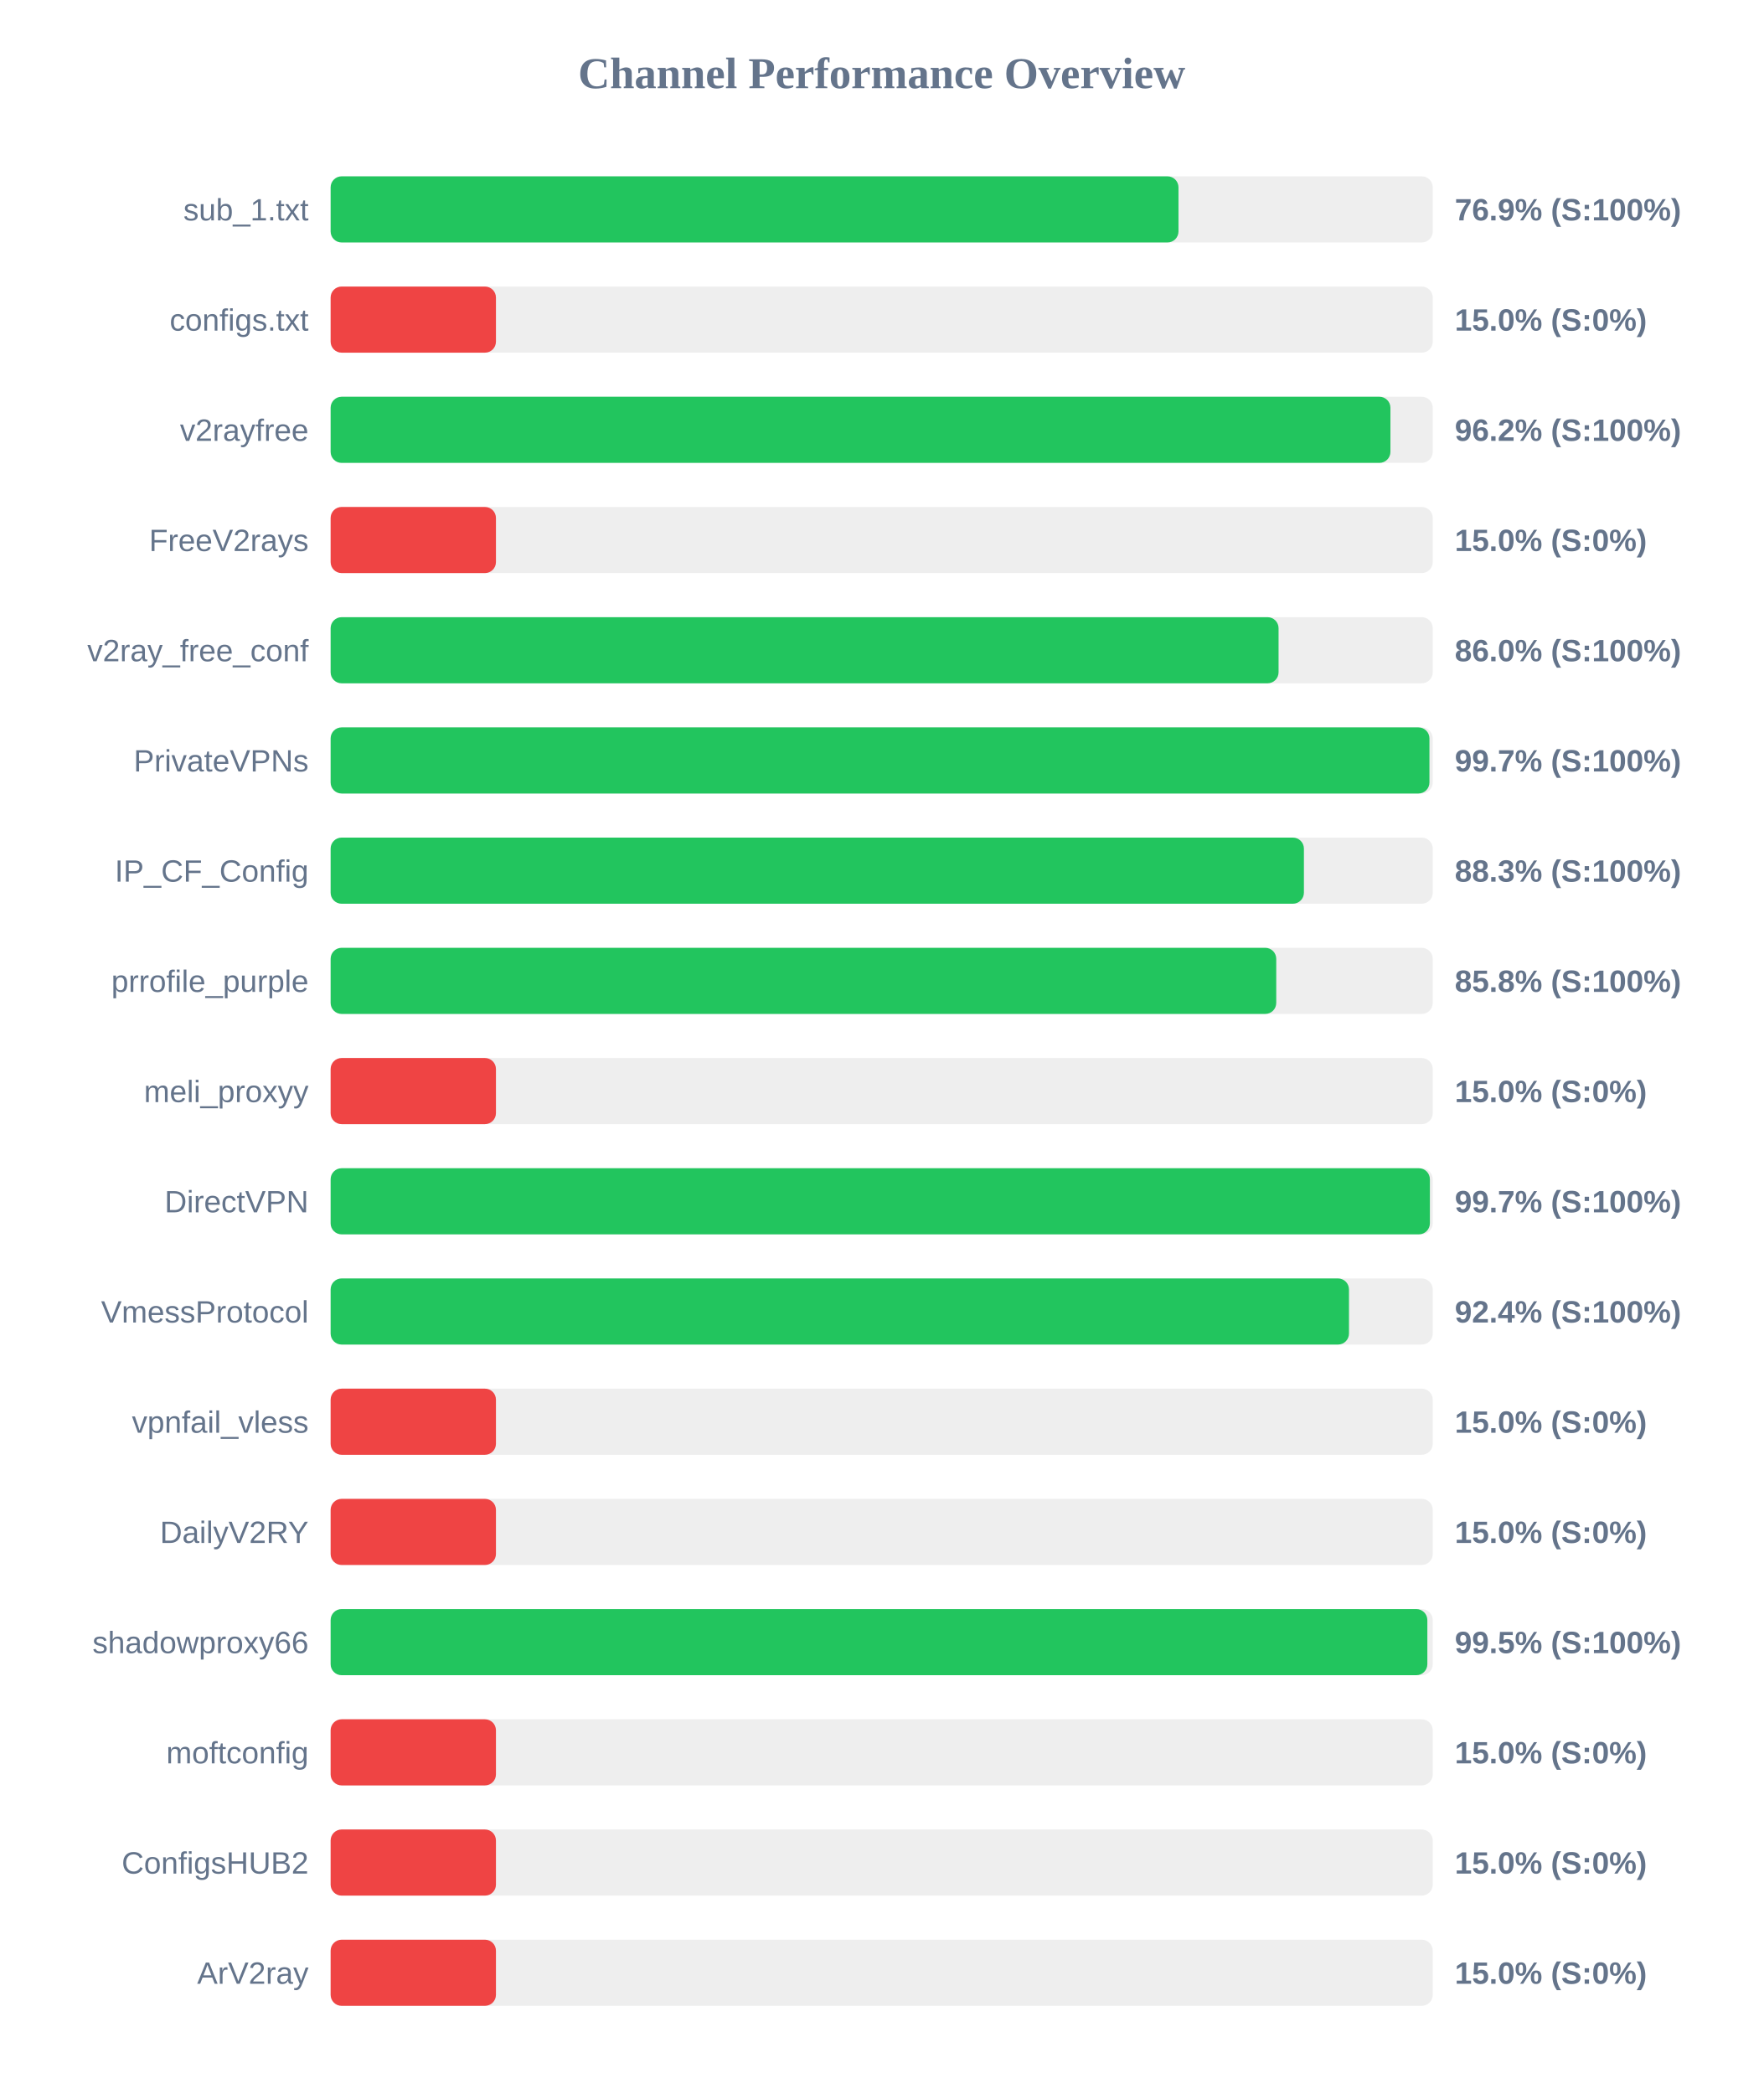
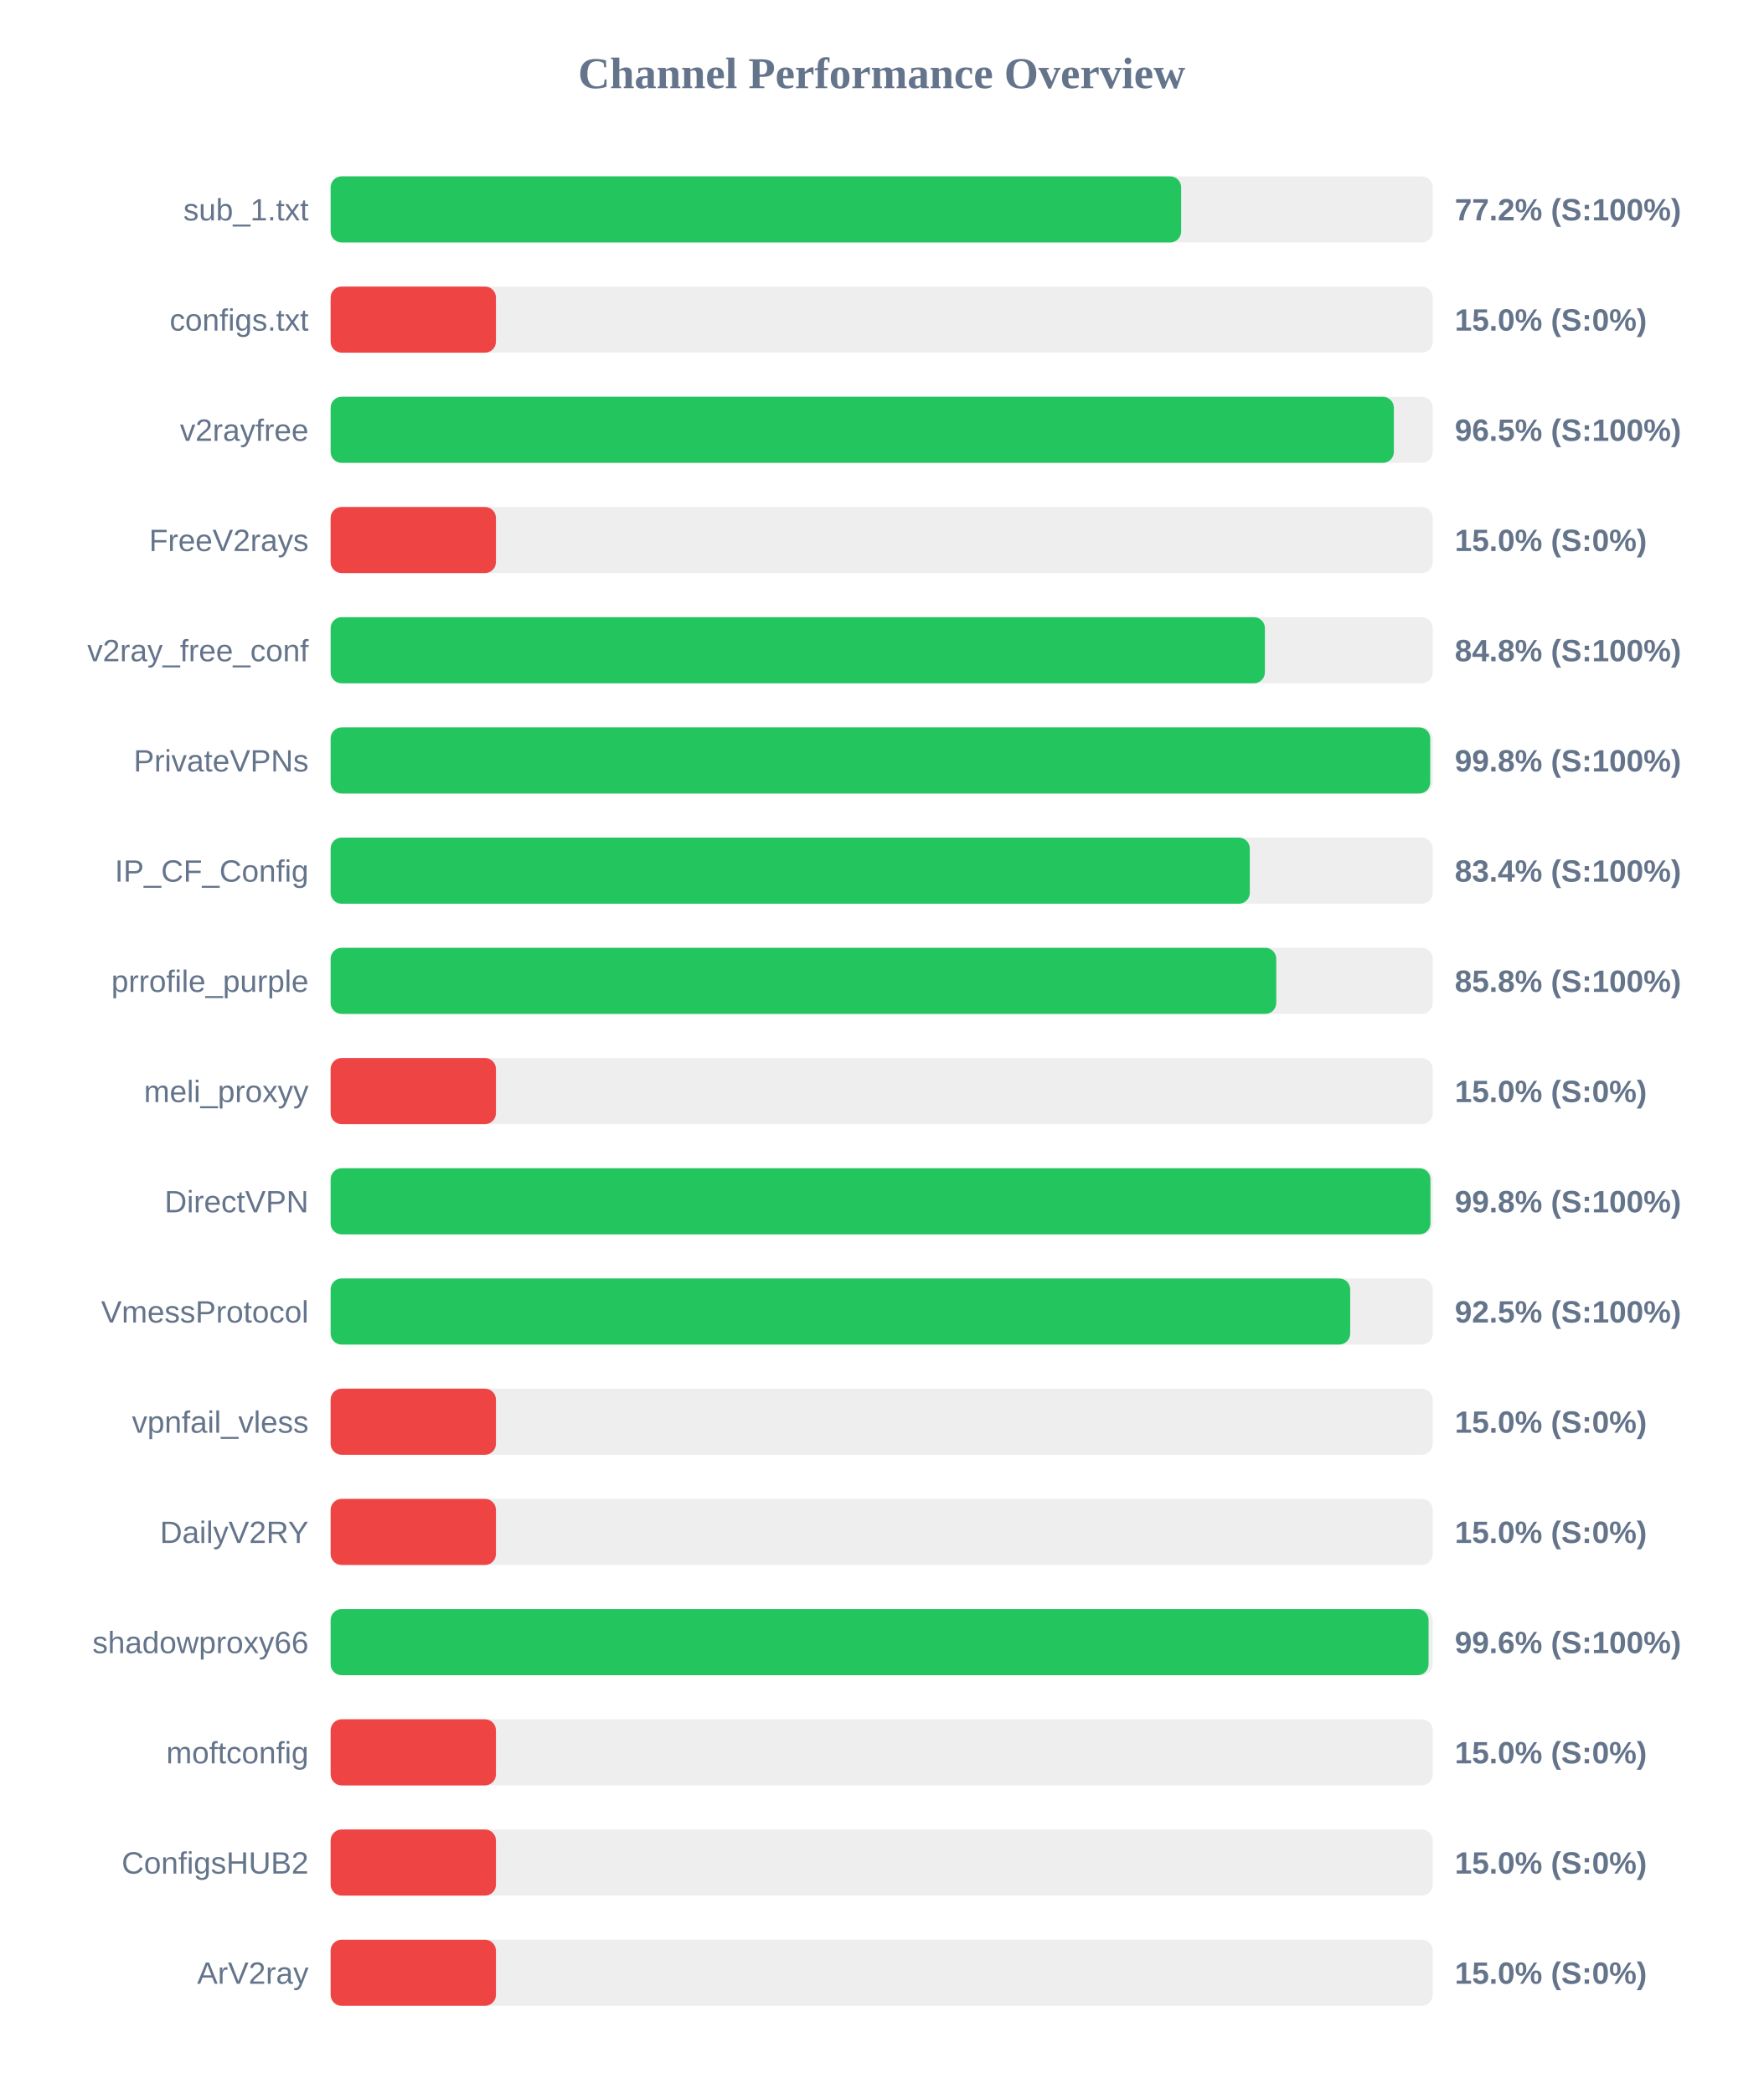
<svg xmlns="http://www.w3.org/2000/svg" width="800" height="950" version="1.1">
  <style>
        .row { font: 14px Arial; fill: #64748b; }
        .score { font: bold 14px Arial; fill: #64748b; }
    </style>
  <text x="400" y="40" text-anchor="middle" font-size="20px" font-weight="bold" fill="#64748b">Channel Performance Overview</text>
  <rect x="150" y="80" width="500" height="30" fill="#eee" rx="5" />
-   <rect x="150" y="80" width="384.65" height="30" fill="#22c55e" rx="5" />
+   <rect x="150" y="80" width="385.85" height="30" fill="#22c55e" rx="5" />
  <text x="140" y="100" text-anchor="end" class="row">sub_1.txt</text>
-   <text x="660" y="100" text-anchor="start" class="score">76.9% (S:100%)</text>
+   <text x="660" y="100" text-anchor="start" class="score">77.2% (S:100%)</text>
  <rect x="150" y="130" width="500" height="30" fill="#eee" rx="5" />
  <rect x="150" y="130" width="75.0" height="30" fill="#ef4444" rx="5" />
  <text x="140" y="150" text-anchor="end" class="row">configs.txt</text>
  <text x="660" y="150" text-anchor="start" class="score">15.0% (S:0%)</text>
  <rect x="150" y="180" width="500" height="30" fill="#eee" rx="5" />
-   <rect x="150" y="180" width="480.8" height="30" fill="#22c55e" rx="5" />
+   <rect x="150" y="180" width="482.35" height="30" fill="#22c55e" rx="5" />
  <text x="140" y="200" text-anchor="end" class="row">v2rayfree</text>
-   <text x="660" y="200" text-anchor="start" class="score">96.2% (S:100%)</text>
+   <text x="660" y="200" text-anchor="start" class="score">96.5% (S:100%)</text>
  <rect x="150" y="230" width="500" height="30" fill="#eee" rx="5" />
  <rect x="150" y="230" width="75.0" height="30" fill="#ef4444" rx="5" />
  <text x="140" y="250" text-anchor="end" class="row">FreeV2rays</text>
  <text x="660" y="250" text-anchor="start" class="score">15.0% (S:0%)</text>
  <rect x="150" y="280" width="500" height="30" fill="#eee" rx="5" />
-   <rect x="150" y="280" width="430.05" height="30" fill="#22c55e" rx="5" />
+   <rect x="150" y="280" width="423.85" height="30" fill="#22c55e" rx="5" />
  <text x="140" y="300" text-anchor="end" class="row">v2ray_free_conf</text>
-   <text x="660" y="300" text-anchor="start" class="score">86.0% (S:100%)</text>
+   <text x="660" y="300" text-anchor="start" class="score">84.8% (S:100%)</text>
  <rect x="150" y="330" width="500" height="30" fill="#eee" rx="5" />
-   <rect x="150" y="330" width="498.5" height="30" fill="#22c55e" rx="5" />
+   <rect x="150" y="330" width="498.85" height="30" fill="#22c55e" rx="5" />
  <text x="140" y="350" text-anchor="end" class="row">PrivateVPNs</text>
-   <text x="660" y="350" text-anchor="start" class="score">99.7% (S:100%)</text>
+   <text x="660" y="350" text-anchor="start" class="score">99.8% (S:100%)</text>
  <rect x="150" y="380" width="500" height="30" fill="#eee" rx="5" />
-   <rect x="150" y="380" width="441.55" height="30" fill="#22c55e" rx="5" />
+   <rect x="150" y="380" width="417.0" height="30" fill="#22c55e" rx="5" />
  <text x="140" y="400" text-anchor="end" class="row">IP_CF_Config</text>
-   <text x="660" y="400" text-anchor="start" class="score">88.3% (S:100%)</text>
+   <text x="660" y="400" text-anchor="start" class="score">83.4% (S:100%)</text>
  <rect x="150" y="430" width="500" height="30" fill="#eee" rx="5" />
  <rect x="150" y="430" width="429.0" height="30" fill="#22c55e" rx="5" />
  <text x="140" y="450" text-anchor="end" class="row">prrofile_purple</text>
  <text x="660" y="450" text-anchor="start" class="score">85.8% (S:100%)</text>
  <rect x="150" y="480" width="500" height="30" fill="#eee" rx="5" />
  <rect x="150" y="480" width="75.0" height="30" fill="#ef4444" rx="5" />
  <text x="140" y="500" text-anchor="end" class="row">meli_proxyy</text>
  <text x="660" y="500" text-anchor="start" class="score">15.0% (S:0%)</text>
  <rect x="150" y="530" width="500" height="30" fill="#eee" rx="5" />
-   <rect x="150" y="530" width="498.7" height="30" fill="#22c55e" rx="5" />
+   <rect x="150" y="530" width="498.95" height="30" fill="#22c55e" rx="5" />
  <text x="140" y="550" text-anchor="end" class="row">DirectVPN</text>
-   <text x="660" y="550" text-anchor="start" class="score">99.7% (S:100%)</text>
+   <text x="660" y="550" text-anchor="start" class="score">99.8% (S:100%)</text>
  <rect x="150" y="580" width="500" height="30" fill="#eee" rx="5" />
-   <rect x="150" y="580" width="462.0" height="30" fill="#22c55e" rx="5" />
+   <rect x="150" y="580" width="462.55" height="30" fill="#22c55e" rx="5" />
  <text x="140" y="600" text-anchor="end" class="row">VmessProtocol</text>
-   <text x="660" y="600" text-anchor="start" class="score">92.4% (S:100%)</text>
+   <text x="660" y="600" text-anchor="start" class="score">92.5% (S:100%)</text>
  <rect x="150" y="630" width="500" height="30" fill="#eee" rx="5" />
  <rect x="150" y="630" width="75.0" height="30" fill="#ef4444" rx="5" />
  <text x="140" y="650" text-anchor="end" class="row">vpnfail_vless</text>
  <text x="660" y="650" text-anchor="start" class="score">15.0% (S:0%)</text>
  <rect x="150" y="680" width="500" height="30" fill="#eee" rx="5" />
  <rect x="150" y="680" width="75.0" height="30" fill="#ef4444" rx="5" />
  <text x="140" y="700" text-anchor="end" class="row">DailyV2RY</text>
  <text x="660" y="700" text-anchor="start" class="score">15.0% (S:0%)</text>
  <rect x="150" y="730" width="500" height="30" fill="#eee" rx="5" />
-   <rect x="150" y="730" width="497.55" height="30" fill="#22c55e" rx="5" />
+   <rect x="150" y="730" width="498.1" height="30" fill="#22c55e" rx="5" />
  <text x="140" y="750" text-anchor="end" class="row">shadowproxy66</text>
-   <text x="660" y="750" text-anchor="start" class="score">99.5% (S:100%)</text>
+   <text x="660" y="750" text-anchor="start" class="score">99.6% (S:100%)</text>
  <rect x="150" y="780" width="500" height="30" fill="#eee" rx="5" />
  <rect x="150" y="780" width="75.0" height="30" fill="#ef4444" rx="5" />
  <text x="140" y="800" text-anchor="end" class="row">moftconfig</text>
  <text x="660" y="800" text-anchor="start" class="score">15.0% (S:0%)</text>
  <rect x="150" y="830" width="500" height="30" fill="#eee" rx="5" />
  <rect x="150" y="830" width="75.0" height="30" fill="#ef4444" rx="5" />
  <text x="140" y="850" text-anchor="end" class="row">ConfigsHUB2</text>
  <text x="660" y="850" text-anchor="start" class="score">15.0% (S:0%)</text>
  <rect x="150" y="880" width="500" height="30" fill="#eee" rx="5" />
  <rect x="150" y="880" width="75.0" height="30" fill="#ef4444" rx="5" />
  <text x="140" y="900" text-anchor="end" class="row">ArV2ray</text>
  <text x="660" y="900" text-anchor="start" class="score">15.0% (S:0%)</text>
</svg>
